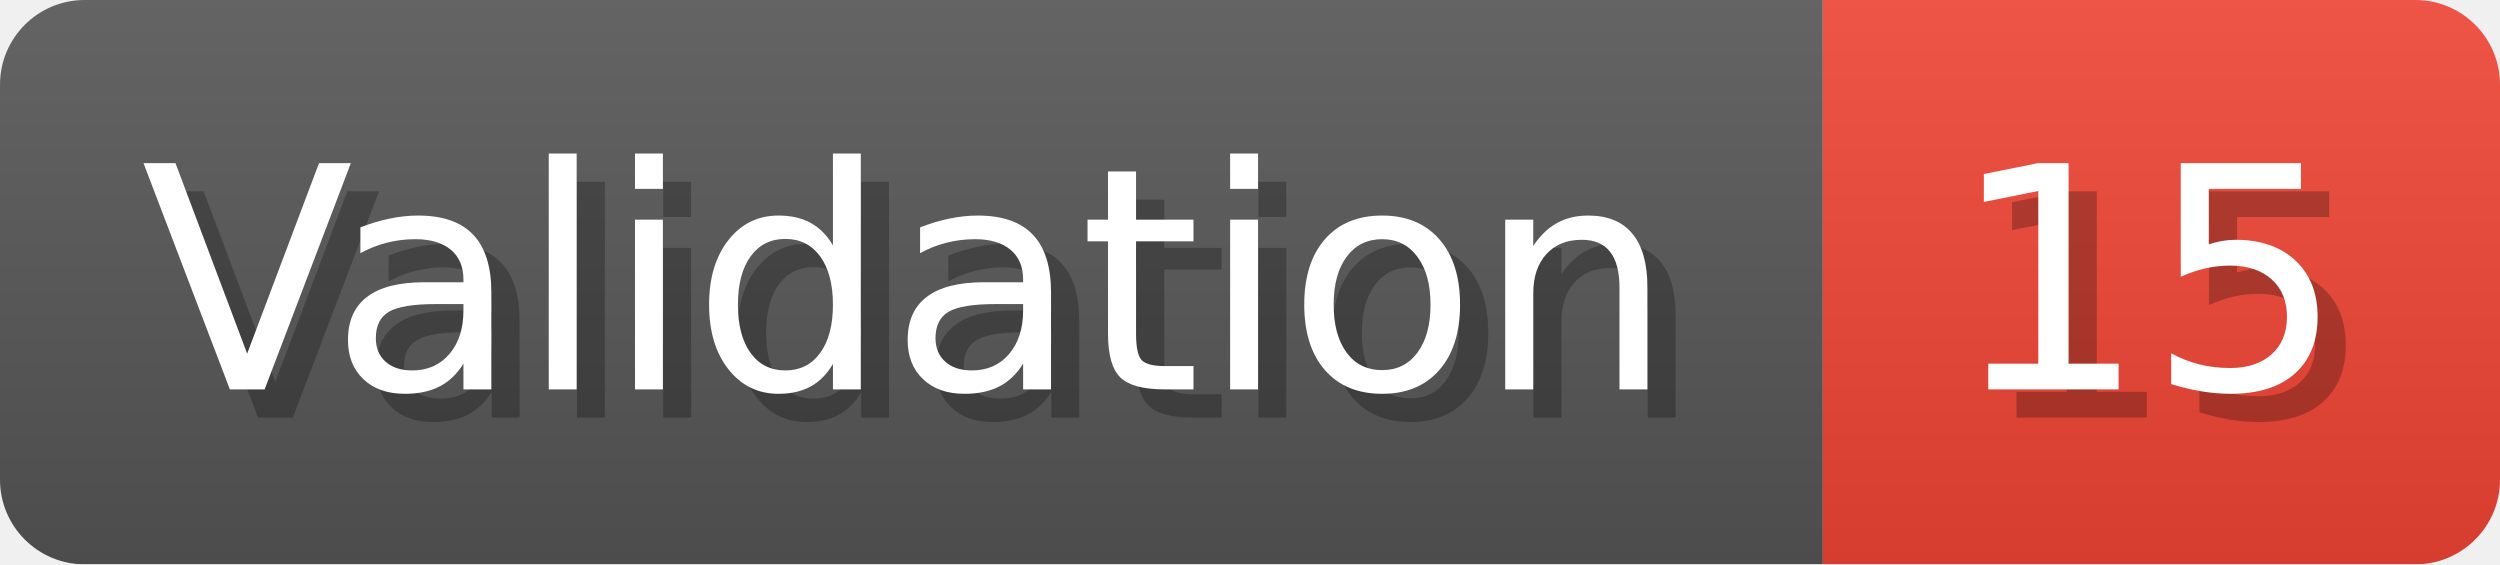
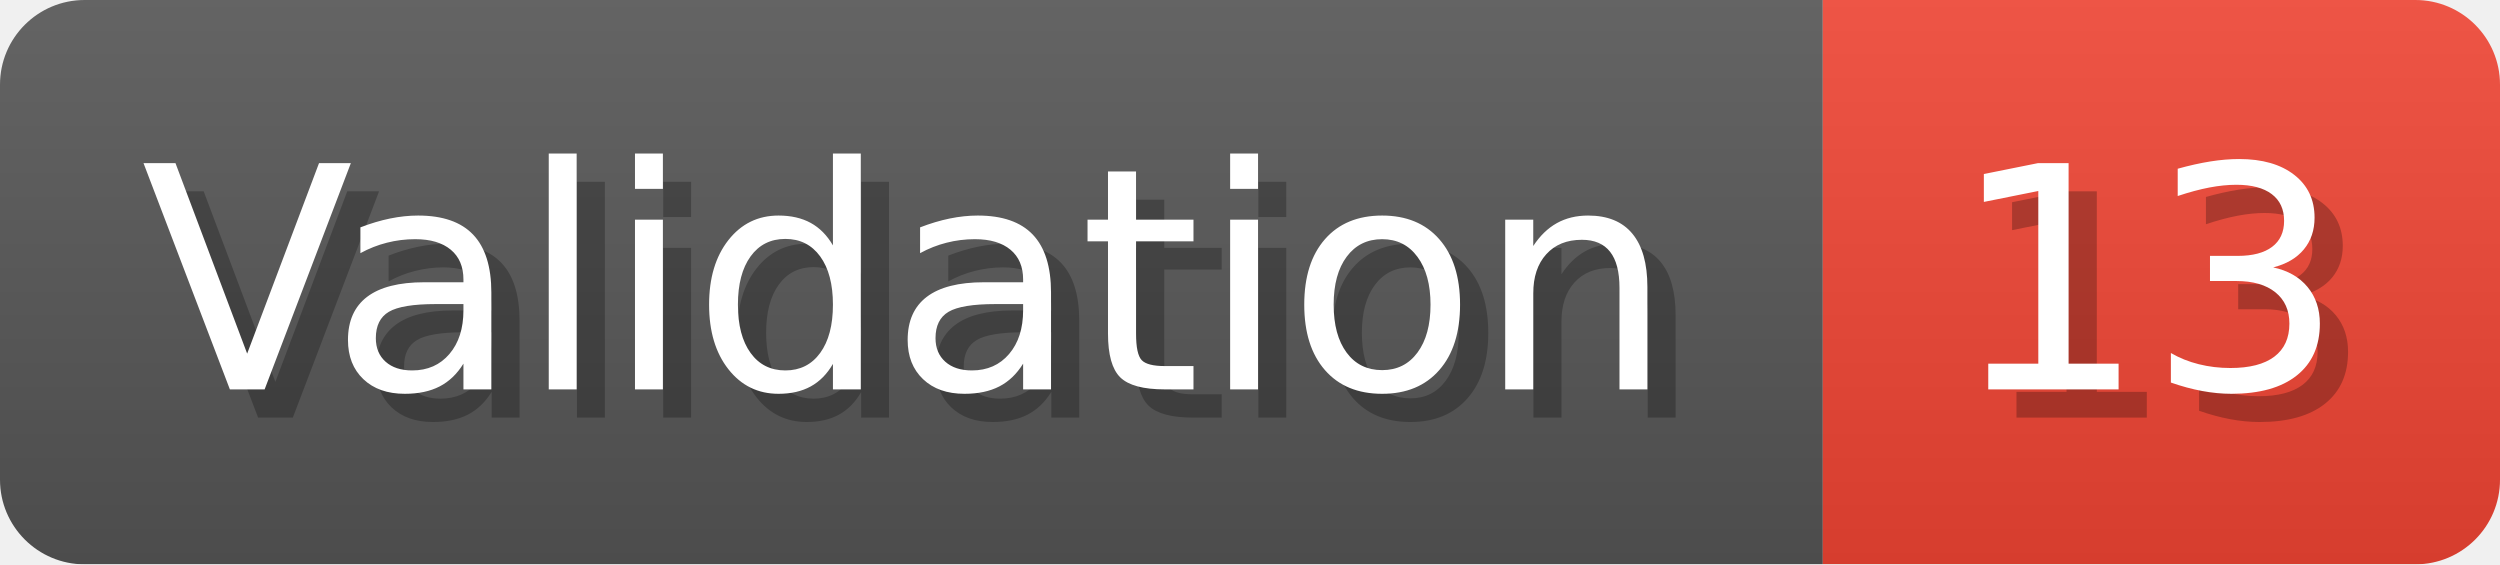
- <svg xmlns="http://www.w3.org/2000/svg" width="88.6" height="20" viewBox="0 0 886 200" role="img" aria-label="Validation: 15">
+ <svg xmlns="http://www.w3.org/2000/svg" width="88.6" height="20" viewBox="0 0 886 200" role="img" aria-label="Validation: 13">
  <linearGradient id="a" x2="0" y2="100%">
    <stop offset="0" stop-opacity=".1" stop-color="#EEE" />
    <stop offset="1" stop-opacity=".1" />
  </linearGradient>
  <mask id="m">
    <rect width="886" height="200" rx="30" fill="#FFF" />
  </mask>
  <g mask="url(#m)">
    <rect width="646" height="200" fill="#555" />
    <rect width="240" height="200" fill="#E43" x="646" />
    <rect width="886" height="200" fill="url(#a)" />
  </g>
  <g aria-hidden="true" fill="#fff" text-anchor="start" font-family="Verdana,DejaVu Sans,sans-serif" font-size="110">
    <text x="60" y="148" textLength="546" fill="#000" opacity="0.25">Validation</text>
    <text x="50" y="138" textLength="546">Validation</text>
-     <text x="701" y="148" textLength="140" fill="#000" opacity="0.25">15</text>
-     <text x="691" y="138" textLength="140">15</text>
+     <text x="701" y="148" textLength="140" fill="#000" opacity="0.25">13</text>
+     <text x="691" y="138" textLength="140">13</text>
  </g>
</svg>
